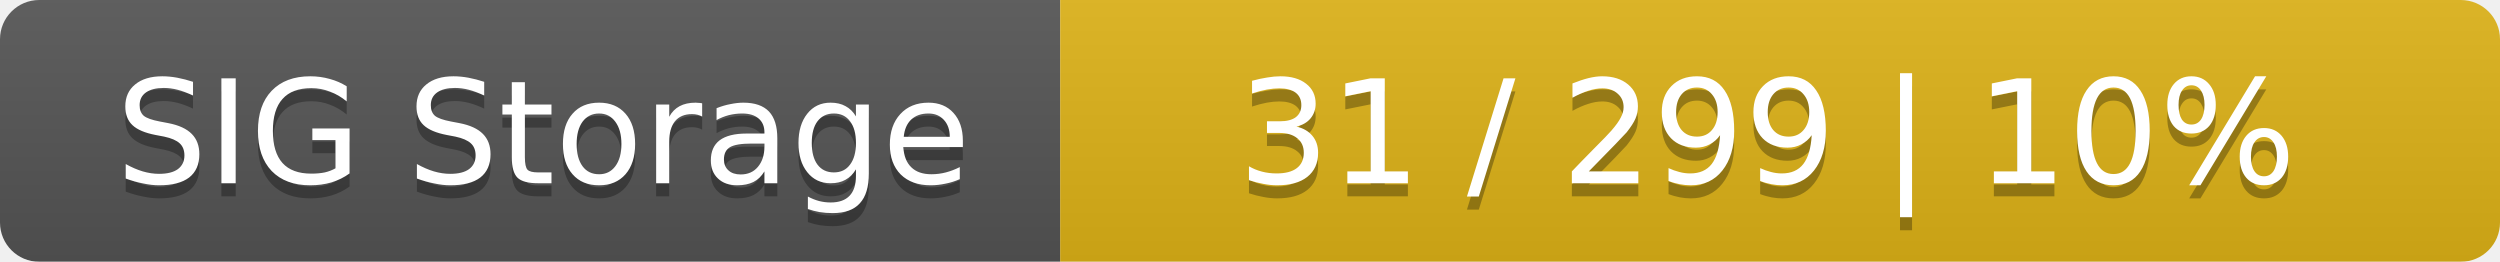
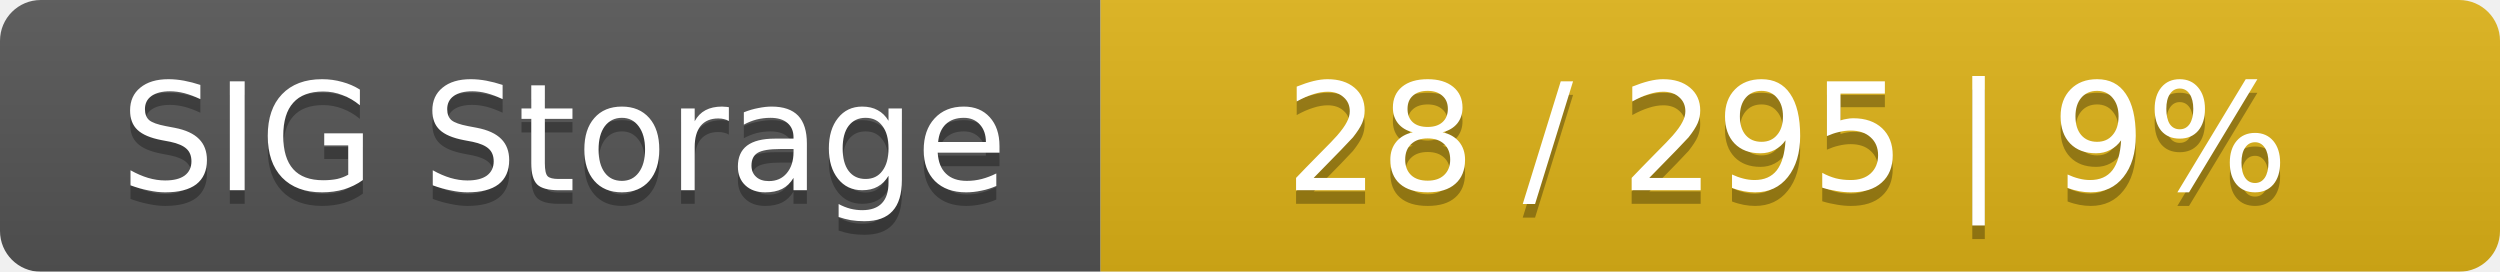
- <svg xmlns="http://www.w3.org/2000/svg" width="191" height="20">
+ <svg xmlns="http://www.w3.org/2000/svg" width="184" height="20">
  <linearGradient id="smooth" x2="0" y2="100%">
    <stop offset="0" stop-color="#bbb" stop-opacity=".1" />
    <stop offset="1" stop-opacity=".1" />
  </linearGradient>
  <mask id="round">
-     <rect width="191" height="20" rx="3" fill="#fff" />
+     <rect width="184" height="20" rx="3" fill="#fff" />
  </mask>
  <g mask="url(#round)">
    <rect width="81" height="20" fill="#555" />
-     <rect x="81" width="110" height="20" fill="#dfb317" />
-     <rect width="191" height="20" fill="url(#smooth)" />
+     <rect x="81" width="103" height="20" fill="#dfb317" />
+     <rect width="184" height="20" fill="url(#smooth)" />
  </g>
  <g fill="#fff" text-anchor="middle" font-family="DejaVu Sans,Verdana,Geneva,sans-serif" font-size="11">
    <text x="41.5" y="15" fill="#010101" fill-opacity=".3">SIG Storage</text>
    <text x="41.5" y="14">SIG Storage</text>
-     <text x="135" y="15" fill="#010101" fill-opacity=".3">31 / 299    |    10%</text>
-     <text x="135" y="14">31 / 299    |    10%</text>
+     <text x="131.5" y="15" fill="#010101" fill-opacity=".3">28 / 295    |    9%</text>
+     <text x="131.5" y="14">28 / 295    |    9%</text>
  </g>
</svg>
